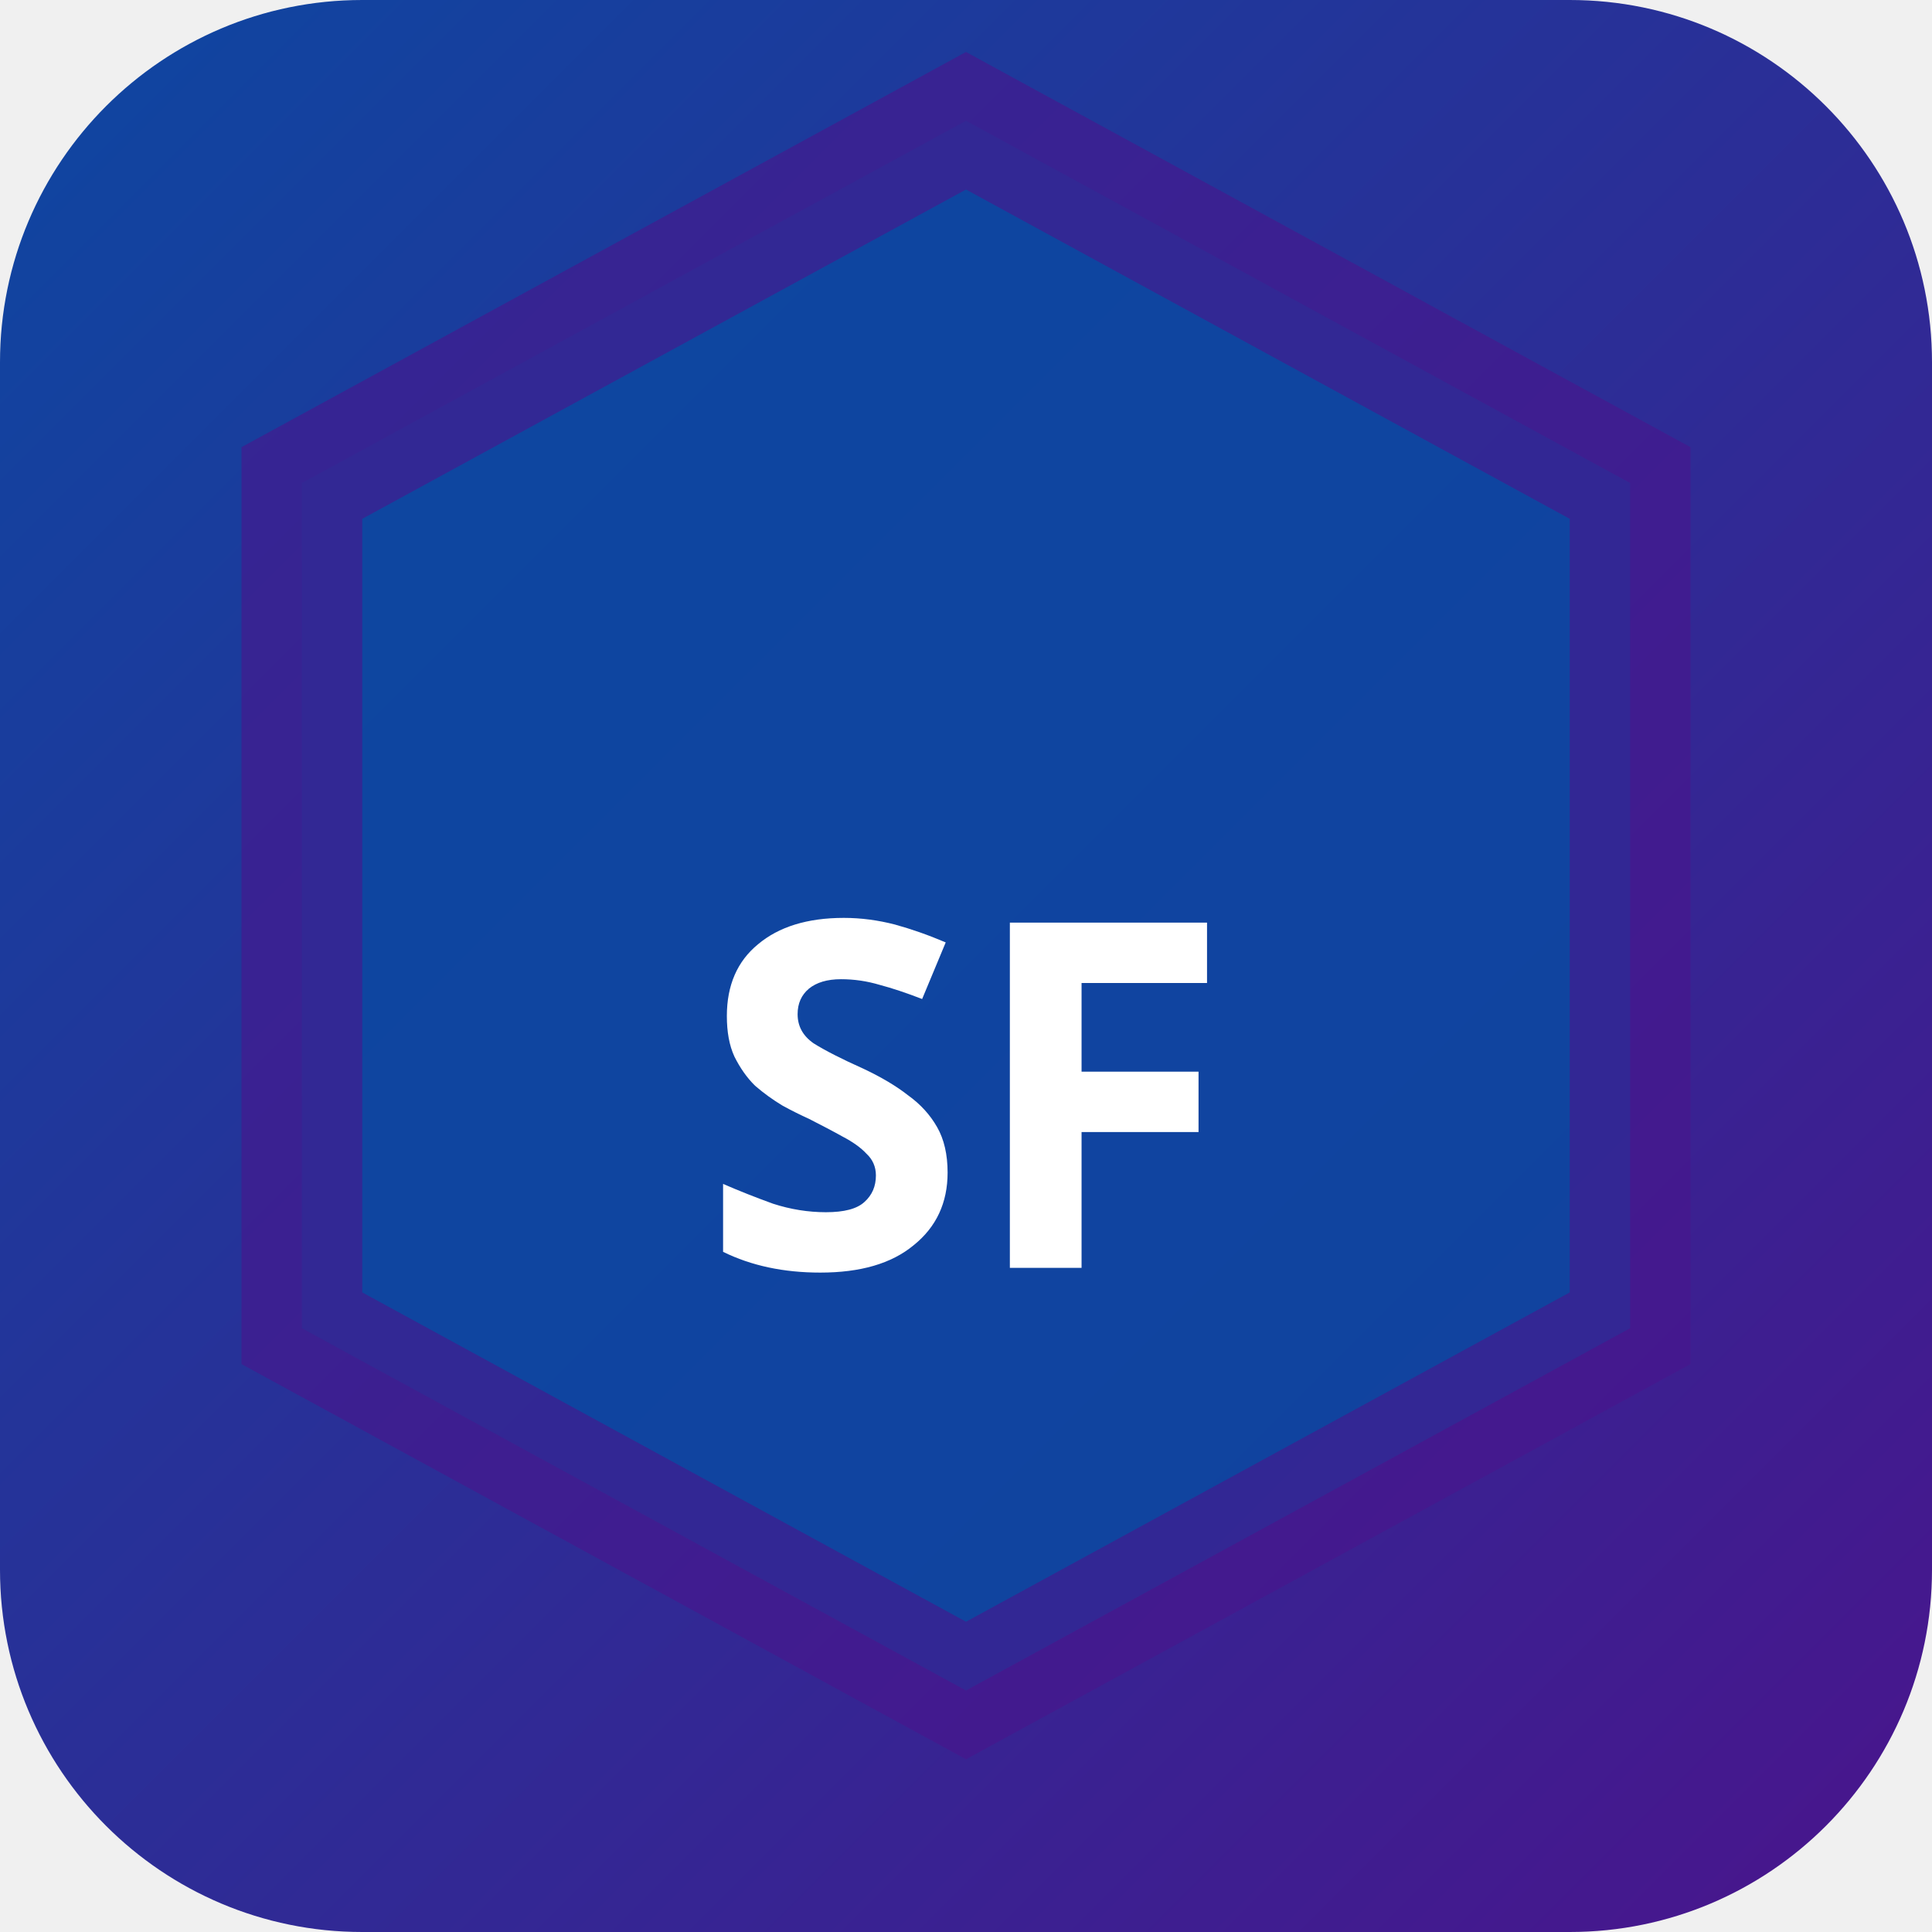
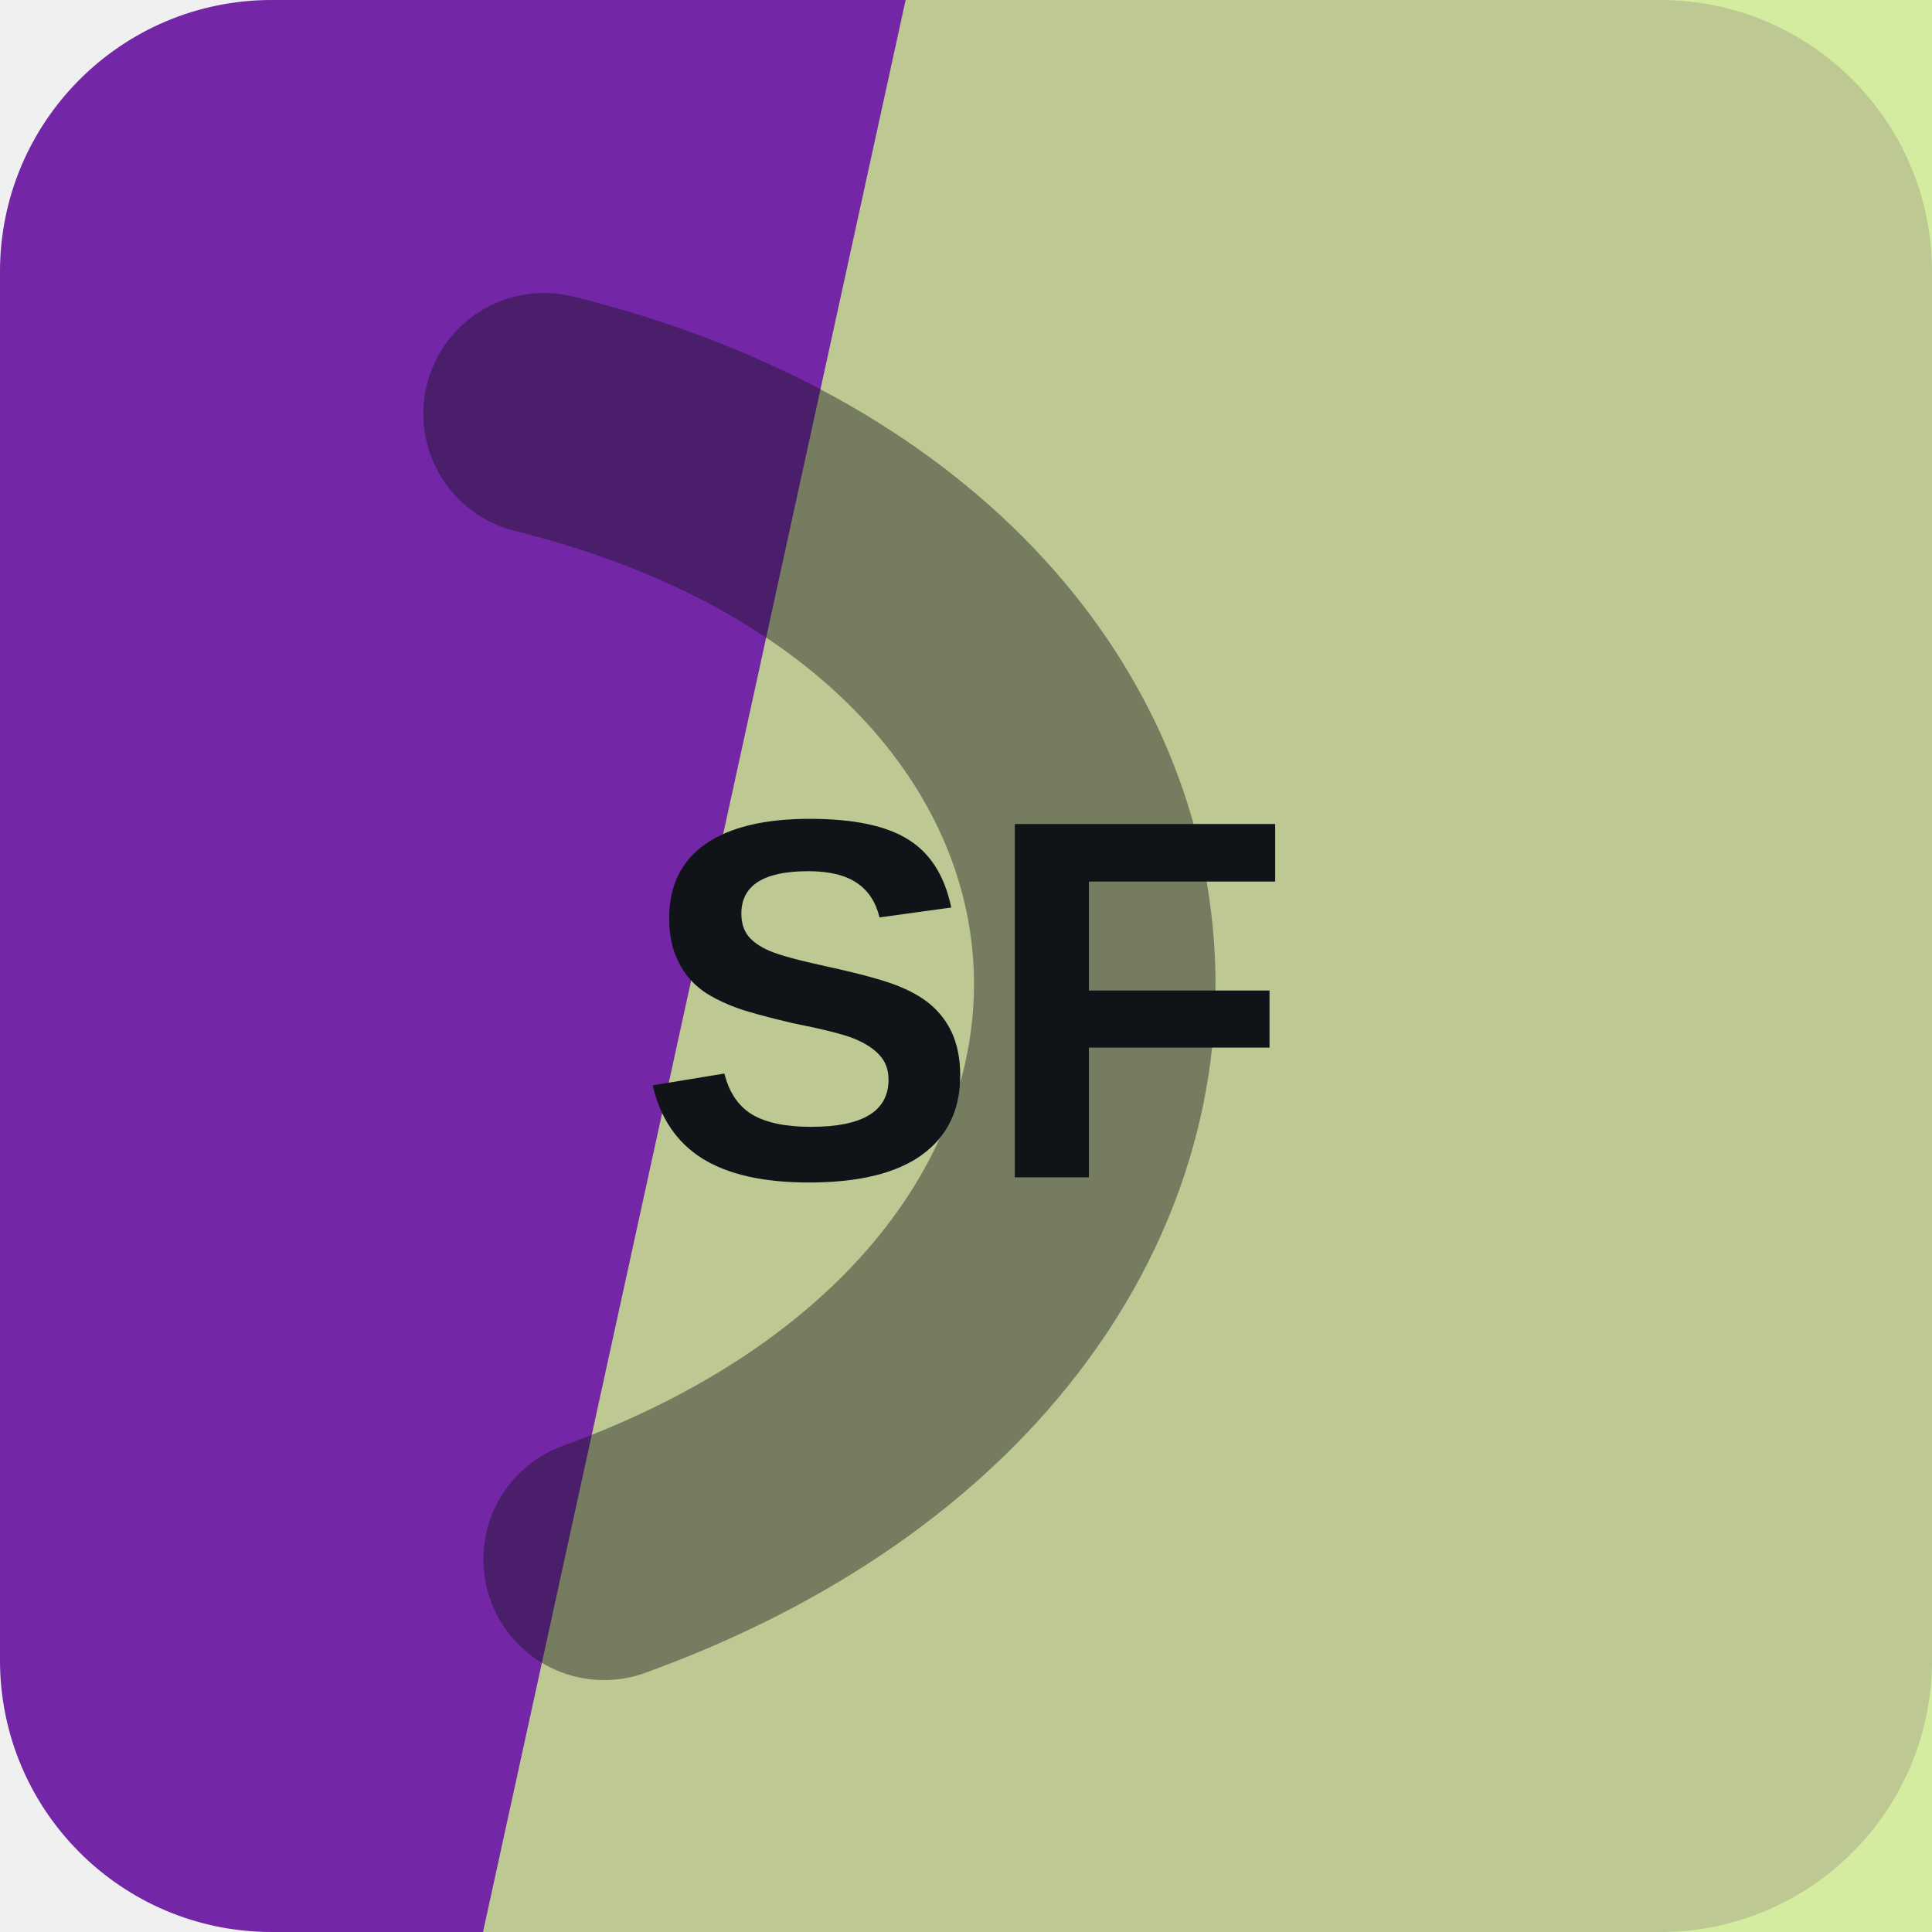
- <svg xmlns="http://www.w3.org/2000/svg" width="32" height="32" viewBox="0 0 32 32">
-   <defs>
-     <linearGradient id="bgsf-t" x1="0" y1="0" x2="1" y2="1">
-       <stop offset="0%" stop-color="#0d47a1" />
-       <stop offset="100%" stop-color="#4a148c" />
-     </linearGradient>
-   </defs>
-   <rect width="32" height="32" rx="6" fill="url(#bgsf-t)" />
-   <polygon points="16,2 27,8 27,22 16,28 5,22 5,8" fill="rgba(13,71,161,0.9)" stroke="rgba(74,20,140,0.6)" stroke-width="2" />
-   <text x="16" y="21" text-anchor="middle" fill="#fff" font-size="8" font-weight="700" font-family="system-ui">SF</text>
+ <svg xmlns="http://www.w3.org/2000/svg" width="64" height="64" viewBox="0 0 64 64" role="img">
+   <rect width="64" height="64" rx="9" fill="hsl(276 63% 40%)" />
+   <path d="M30 0h34v64H16Z" fill="hsl(80 72% 74%)" opacity="0.82" />
+   <g transform="rotate(87 32 32)" opacity="0.42">
+     <path d="M13 45c7-23 31-23 38 0" fill="none" stroke="#101418" stroke-width="8" stroke-linecap="round" />
+   </g>
+   <text x="32" y="39" text-anchor="middle" fill="#101418" font-family="Arial,Helvetica,sans-serif" font-size="17" font-weight="700" letter-spacing="0">SF</text>
</svg>
